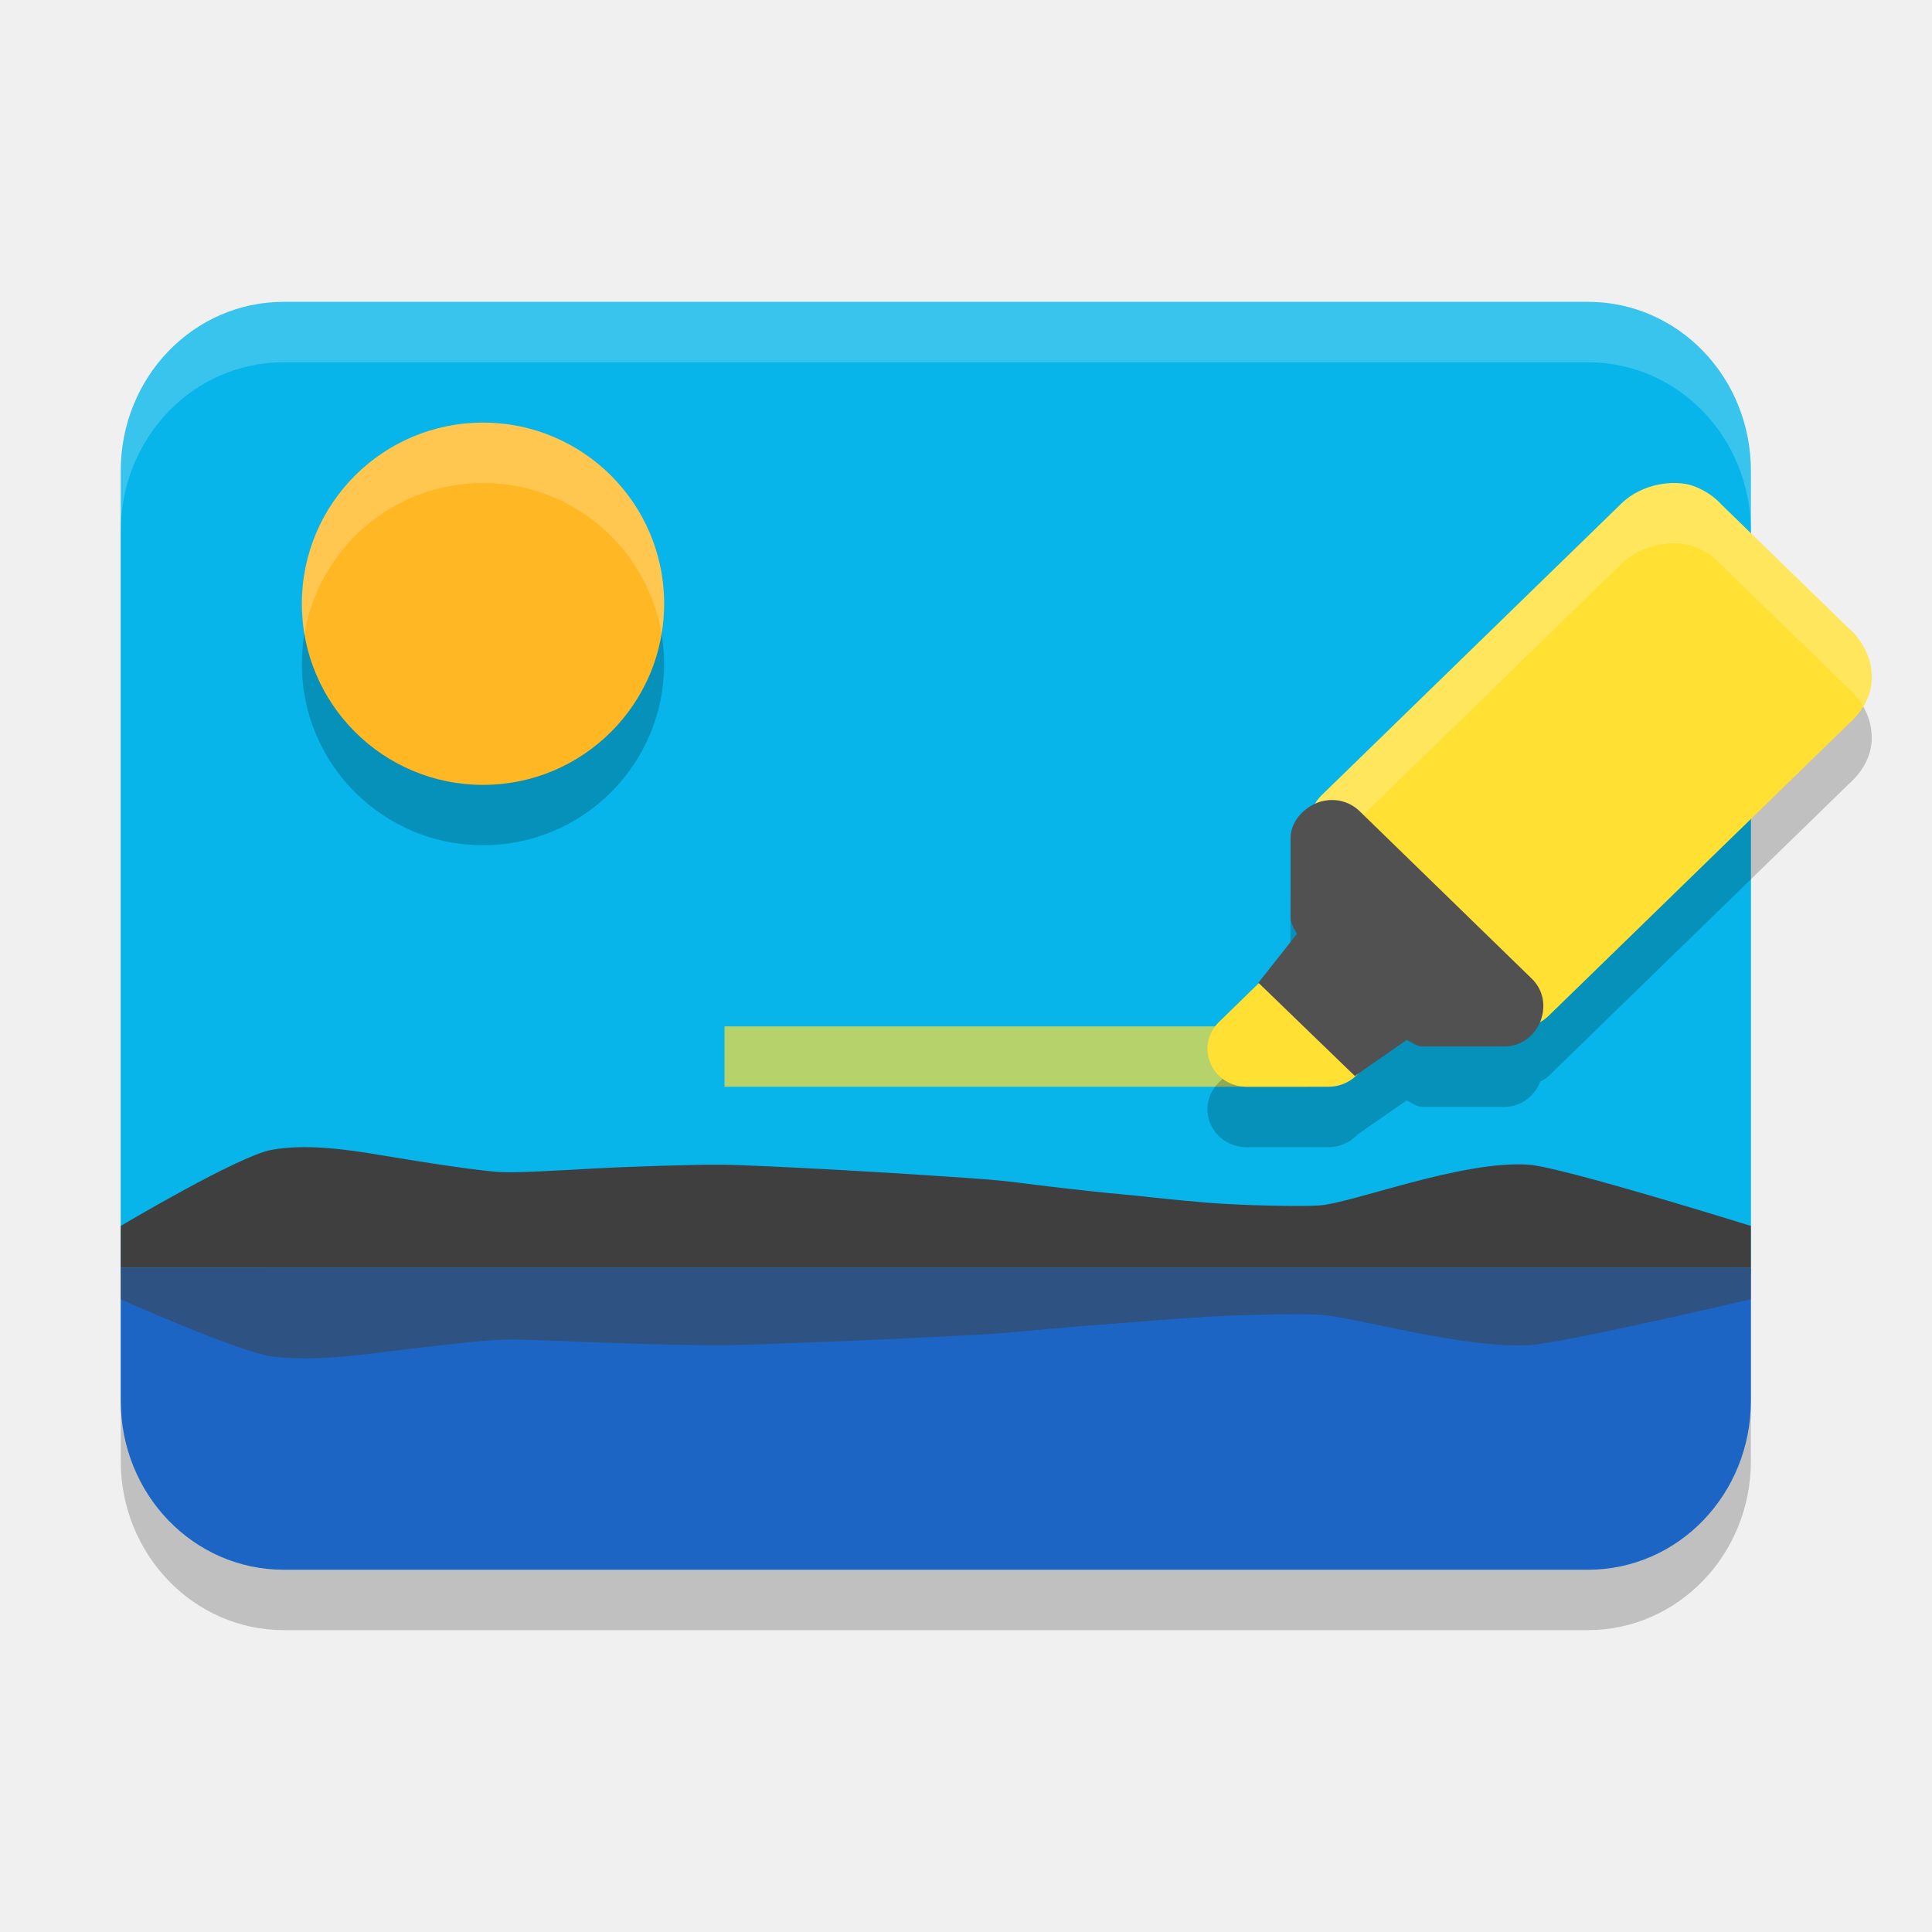
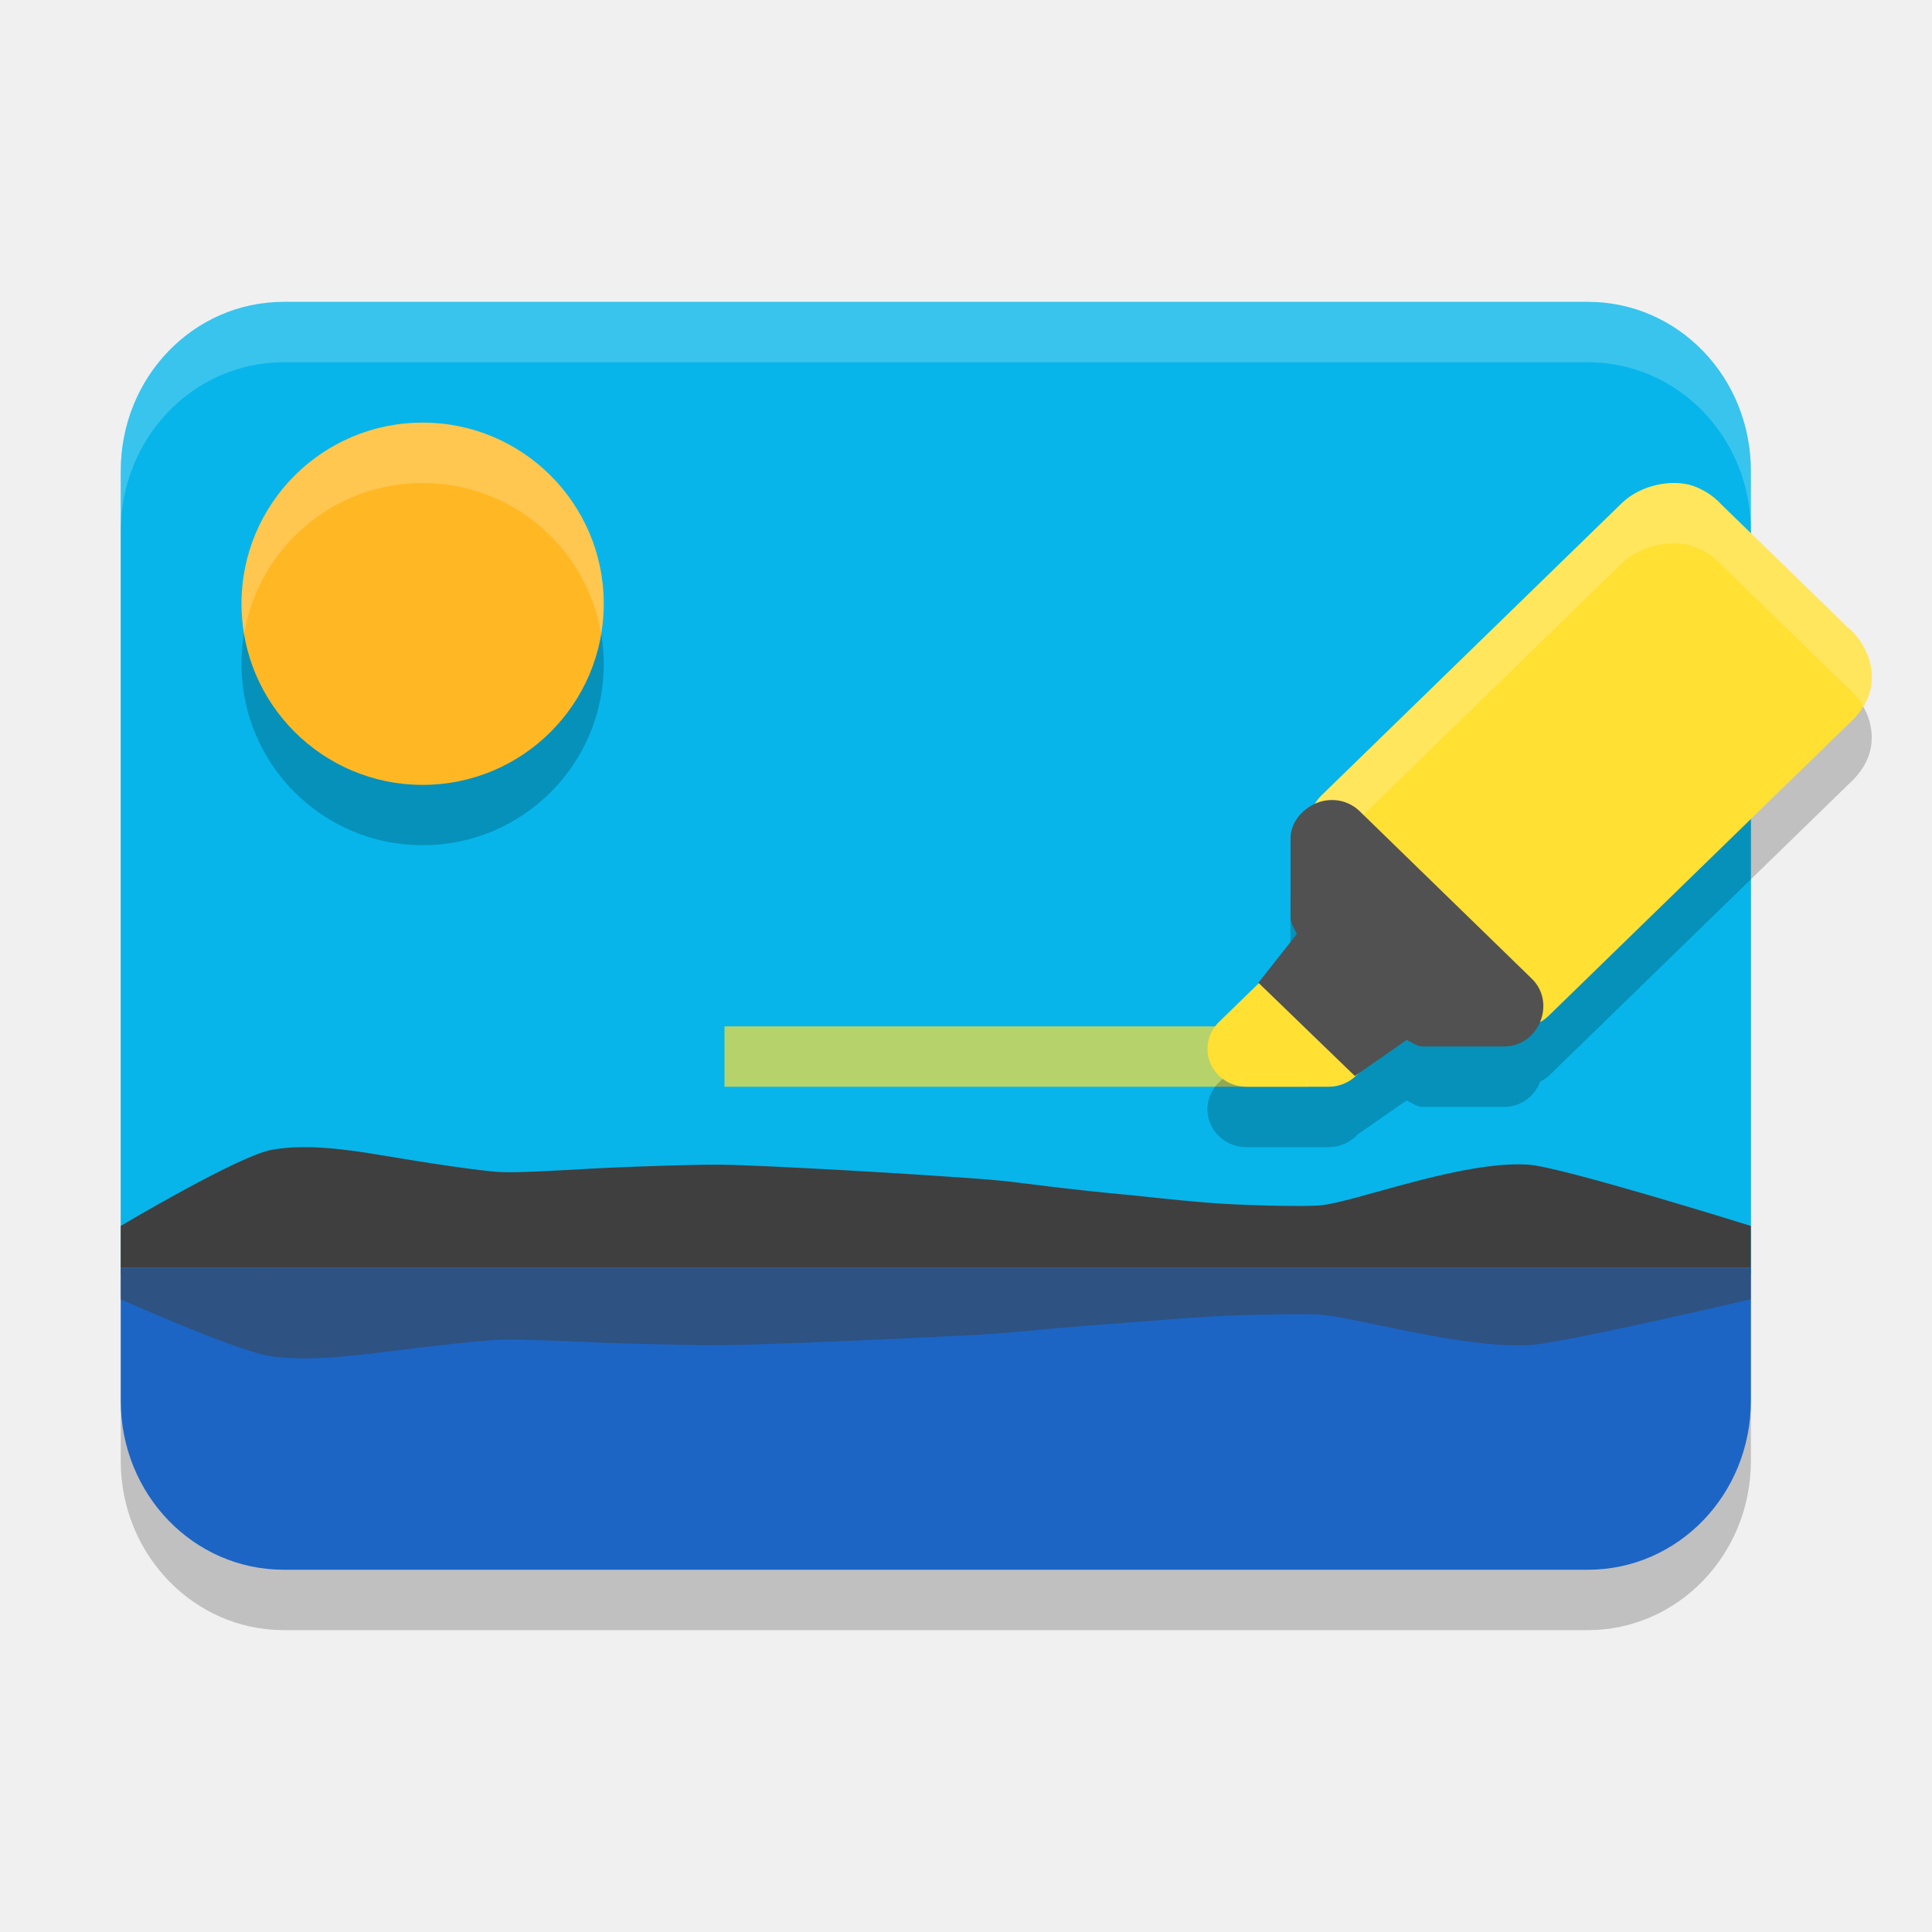
<svg xmlns="http://www.w3.org/2000/svg" width="32" height="32" version="1.1">
  <rect style="opacity:0.2" width="27" height="21" x="2" y="6" rx="2.7" ry="2.8" />
  <path style="fill:#07b5ea" d="M 4.699,5 C 3.203,5 2,6.25 2,7.801 V 21.1 H 29 V 7.801 C 29,6.25 27.797,5 26.301,5 Z" />
  <rect style="opacity:0.7;fill:#ffe033" width="9.667" height="1" x="12" y="17" />
-   <path style="opacity:0.2" d="M 8,8 C 9.657,8 11,9.343 11,11 11,12.657 9.657,14 8,14 6.343,14 5,12.657 5,11 5,9.343 6.343,8 8,8 Z" />
-   <path style="fill:#ffb824" d="M 8,7 C 9.657,7 11,8.343 11,10 11,11.657 9.657,13 8,13 6.343,13 5,11.657 5,10 5,8.343 6.343,7 8,7 Z" />
+   <path style="opacity:0.2" d="M 7,8 C 8.657,8 10,9.343 10,11 10,12.657 8.657,14 7,14 5.343,14 4,12.657 4,11 4,9.343 5.343,8 7,8 Z" />
+   <path style="fill:#ffb824" d="M 7,7 C 8.657,7 10,8.343 10,10 10,11.657 8.657,13 7,13 5.343,13 4,11.657 4,10 4,8.343 5.343,7 7,7 Z" />
  <path style="opacity:0.2" d="m 27.775,9 c -0.099,-0.004 -0.205,0.005 -0.312,0.027 -0.215,0.045 -0.435,0.145 -0.602,0.307 l -4.975,4.842 a 0.647,0.628 0 0 0 -0.088,0.129 c -0.235,0.1 -0.424,0.325 -0.424,0.574 v 1.32 c 0.001,0.094 0.063,0.186 0.105,0.27 l -0.637,0.809 0.008,0.008 -0.664,0.645 a 0.647,0.628 0 0 0 0.459,1.07 h 1.357 a 0.647,0.628 0 0 0 0.459,-0.184 l 0.031,-0.031 0.805,-0.559 c 0.081,0.036 0.169,0.105 0.258,0.107 h 1.355 c 0.292,4.38e-4 0.51,-0.185 0.602,-0.42 a 0.647,0.628 0 0 0 0.133,-0.086 l 4.975,-4.84 -0.047,0.039 c 0.19,-0.152 0.344,-0.359 0.402,-0.59 0.058,-0.231 0.014,-0.452 -0.051,-0.607 -0.092,-0.22 -0.231,-0.358 -0.305,-0.422 L 30.6,11.389 28.504,9.35 C 28.459,9.299 28.305,9.143 28.045,9.049 27.967,9.021 27.875,9.004 27.775,9 Z" />
  <path style="fill:#ffe033" d="m 27.776,8.001 c -0.099,-0.004 -0.206,0.005 -0.314,0.027 -0.215,0.045 -0.434,0.145 -0.601,0.307 L 21.887,13.175 a 0.647,0.628 0 0 0 0,0.887 l 2.843,2.766 a 0.647,0.628 0 0 0 0.917,0 l 4.975,-4.841 -0.047,0.04 c 0.19,-0.152 0.343,-0.361 0.401,-0.591 0.058,-0.231 0.015,-0.452 -0.051,-0.607 -0.098,-0.233 -0.248,-0.378 -0.317,-0.435 l 0.014,0.015 -0.051,-0.044 c 0,0 0.014,0.011 0.029,0.023 L 28.504,8.349 C 28.459,8.299 28.306,8.142 28.045,8.049 c -0.078,-0.028 -0.17,-0.044 -0.269,-0.048 z" />
  <path style="fill:#ffe033" d="m 22.005,15.423 a 0.647,0.628 0 0 0 -0.459,0.184 l -1.358,1.322 A 0.647,0.628 0 0 0 20.647,18 h 1.358 a 0.647,0.628 0 0 0 0.458,-0.184 l 0.679,-0.661 a 0.647,0.628 0 0 0 0,-0.887 l -0.679,-0.661 a 0.647,0.628 0 0 0 -0.458,-0.184 z" />
  <path style="fill:#ffffff;opacity:0.2" d="M 27.775 8 C 27.676 7.996 27.571 8.005 27.463 8.027 C 27.248 8.072 27.028 8.172 26.861 8.334 L 21.887 13.176 A 0.647 0.628 0 0 0 21.887 14.062 L 21.945 14.119 L 26.861 9.334 C 27.028 9.172 27.248 9.072 27.463 9.027 C 27.571 9.005 27.676 8.996 27.775 9 C 27.875 9.004 27.967 9.021 28.045 9.049 C 28.305 9.143 28.459 9.299 28.504 9.35 L 30.6 11.389 L 30.621 11.408 C 30.679 11.459 30.777 11.555 30.861 11.703 C 30.912 11.619 30.953 11.531 30.977 11.438 C 31.034 11.207 30.991 10.985 30.926 10.83 C 30.833 10.61 30.694 10.472 30.621 10.408 L 30.6 10.389 L 28.504 8.35 C 28.459 8.299 28.305 8.143 28.045 8.049 C 27.967 8.021 27.875 8.004 27.775 8 z" />
  <path style="fill:#515151" d="m 22.112,13.253 c -0.102,-0.008 -0.204,0.008 -0.298,0.045 -0.242,0.097 -0.438,0.326 -0.438,0.58 v 1.321 c 0.001,0.094 0.062,0.186 0.105,0.27 l -0.638,0.808 1.598,1.545 0.858,-0.597 c 0.081,0.036 0.168,0.106 0.257,0.108 h 1.357 c 0.577,8.66e-4 0.867,-0.726 0.459,-1.122 l -2.853,-2.776 c -0.109,-0.106 -0.253,-0.171 -0.407,-0.183 z" />
  <path style="fill:#3f3f3f" d="m 2,21 v -0.695 c 0,0 1.947,-1.158 2.494,-1.259 0.547,-0.101 1.194,-0.019 1.858,0.094 0.664,0.113 1.656,0.265 1.966,0.274 0.31,0.01 0.87,-0.024 1.521,-0.06 0.651,-0.035 1.729,-0.067 2.065,-0.063 0.336,0 1.175,0.042 2.07,0.091 0.895,0.049 2.123,0.132 2.402,0.155 0.279,0.023 0.606,0.065 0.978,0.112 0.372,0.046 1.016,0.115 1.243,0.134 0.228,0.019 0.756,0.084 1.368,0.135 0.613,0.051 1.593,0.068 1.876,0.049 0.283,-0.019 0.877,-0.208 1.538,-0.382 0.661,-0.174 1.391,-0.333 1.945,-0.294 0.555,0.04 3.675,1.014 3.675,1.014 v 0.695 h -4.05 -3.279 -3.279 -3.279 -3.279 -3.279 -3.279 z" />
  <path style="fill:#1c65c5" d="m 2,21 v 2.2 C 2,24.751 3.204,26 4.7,26 H 26.3 c 1.496,0 2.7,-1.249 2.7,-2.8 V 21 Z" />
  <path style="opacity:0.5;fill:#3f3f3f" d="m 2,21 v 0.521 c 0,0 1.947,0.869 2.494,0.944 0.547,0.076 1.194,0.014 1.858,-0.07 0.664,-0.084 1.656,-0.199 1.966,-0.206 0.31,-0.008 0.87,0.018 1.521,0.045 0.651,0.026 1.729,0.05 2.065,0.047 0.336,0 1.175,-0.031 2.07,-0.068 0.895,-0.037 2.123,-0.099 2.402,-0.116 0.279,-0.018 0.606,-0.049 0.978,-0.084 0.372,-0.034 1.016,-0.086 1.243,-0.101 0.228,-0.014 0.756,-0.063 1.368,-0.101 0.613,-0.038 1.593,-0.051 1.876,-0.037 0.283,0.014 0.877,0.156 1.538,0.286 0.661,0.13 1.391,0.25 1.945,0.22 0.555,-0.03 3.675,-0.76 3.675,-0.76 v -0.521 h -4.05 -3.279 -3.279 -3.279 -3.279 -3.279 -3.279 z" />
  <path style="fill:#ffffff;opacity:0.2" d="M 4.699 5 C 3.203 5 2 6.25 2 7.801 L 2 8.801 C 2 7.25 3.203 6 4.699 6 L 26.301 6 C 27.797 6 29 7.25 29 8.801 L 29 7.801 C 29 6.25 27.797 5 26.301 5 L 4.699 5 z" />
-   <path style="fill:#ffffff;opacity:0.2" d="M 8 7 C 6.343 7 5 8.343 5 10 C 5 10.17 5.016 10.337 5.043 10.5 C 5.281 9.081 6.513 8 8 8 C 9.486 8 10.719 9.081 10.957 10.5 C 10.984 10.337 11 10.17 11 10 C 11 8.343 9.657 7 8 7 z" />
+   <path style="opacity:0.2;fill:#ffffff" d="m 7,7 c -1.657,0 -3,1.343 -3,3 0,0.17 0.016,0.337 0.043,0.5 C 4.281,9.081 5.513,8 7,8 8.486,8 9.719,9.081 9.957,10.5 9.984,10.337 10,10.17 10,10 10,8.343 8.657,7 7,7 Z" />
</svg>
